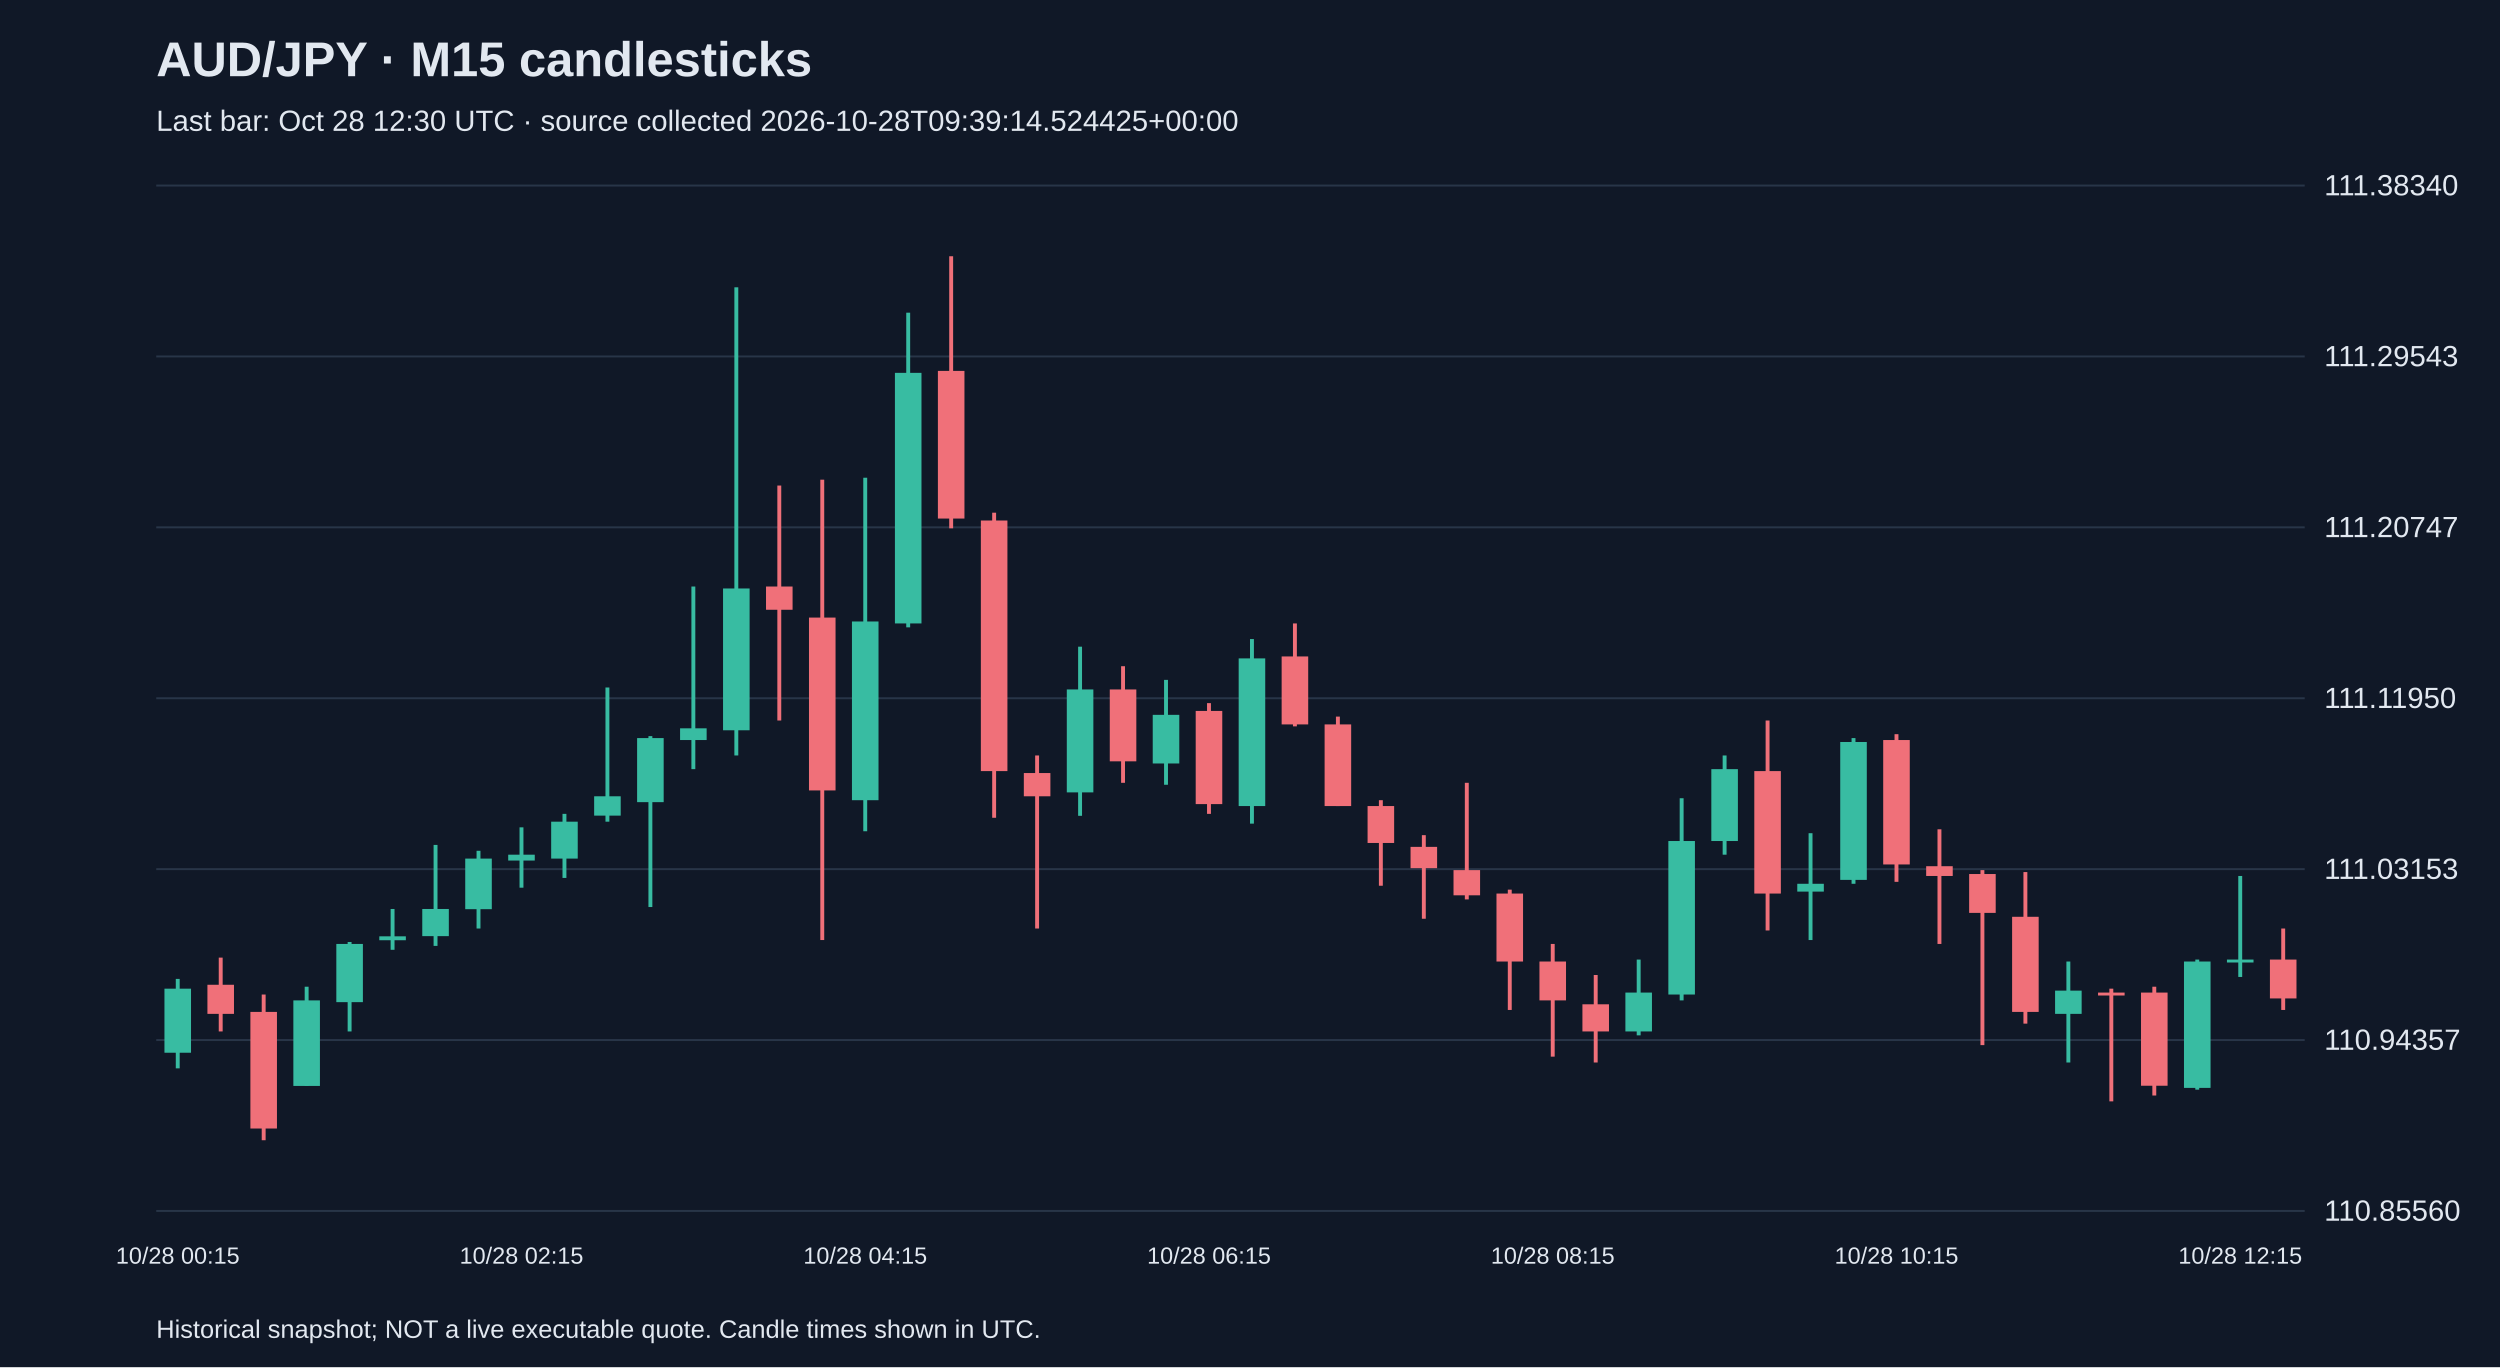
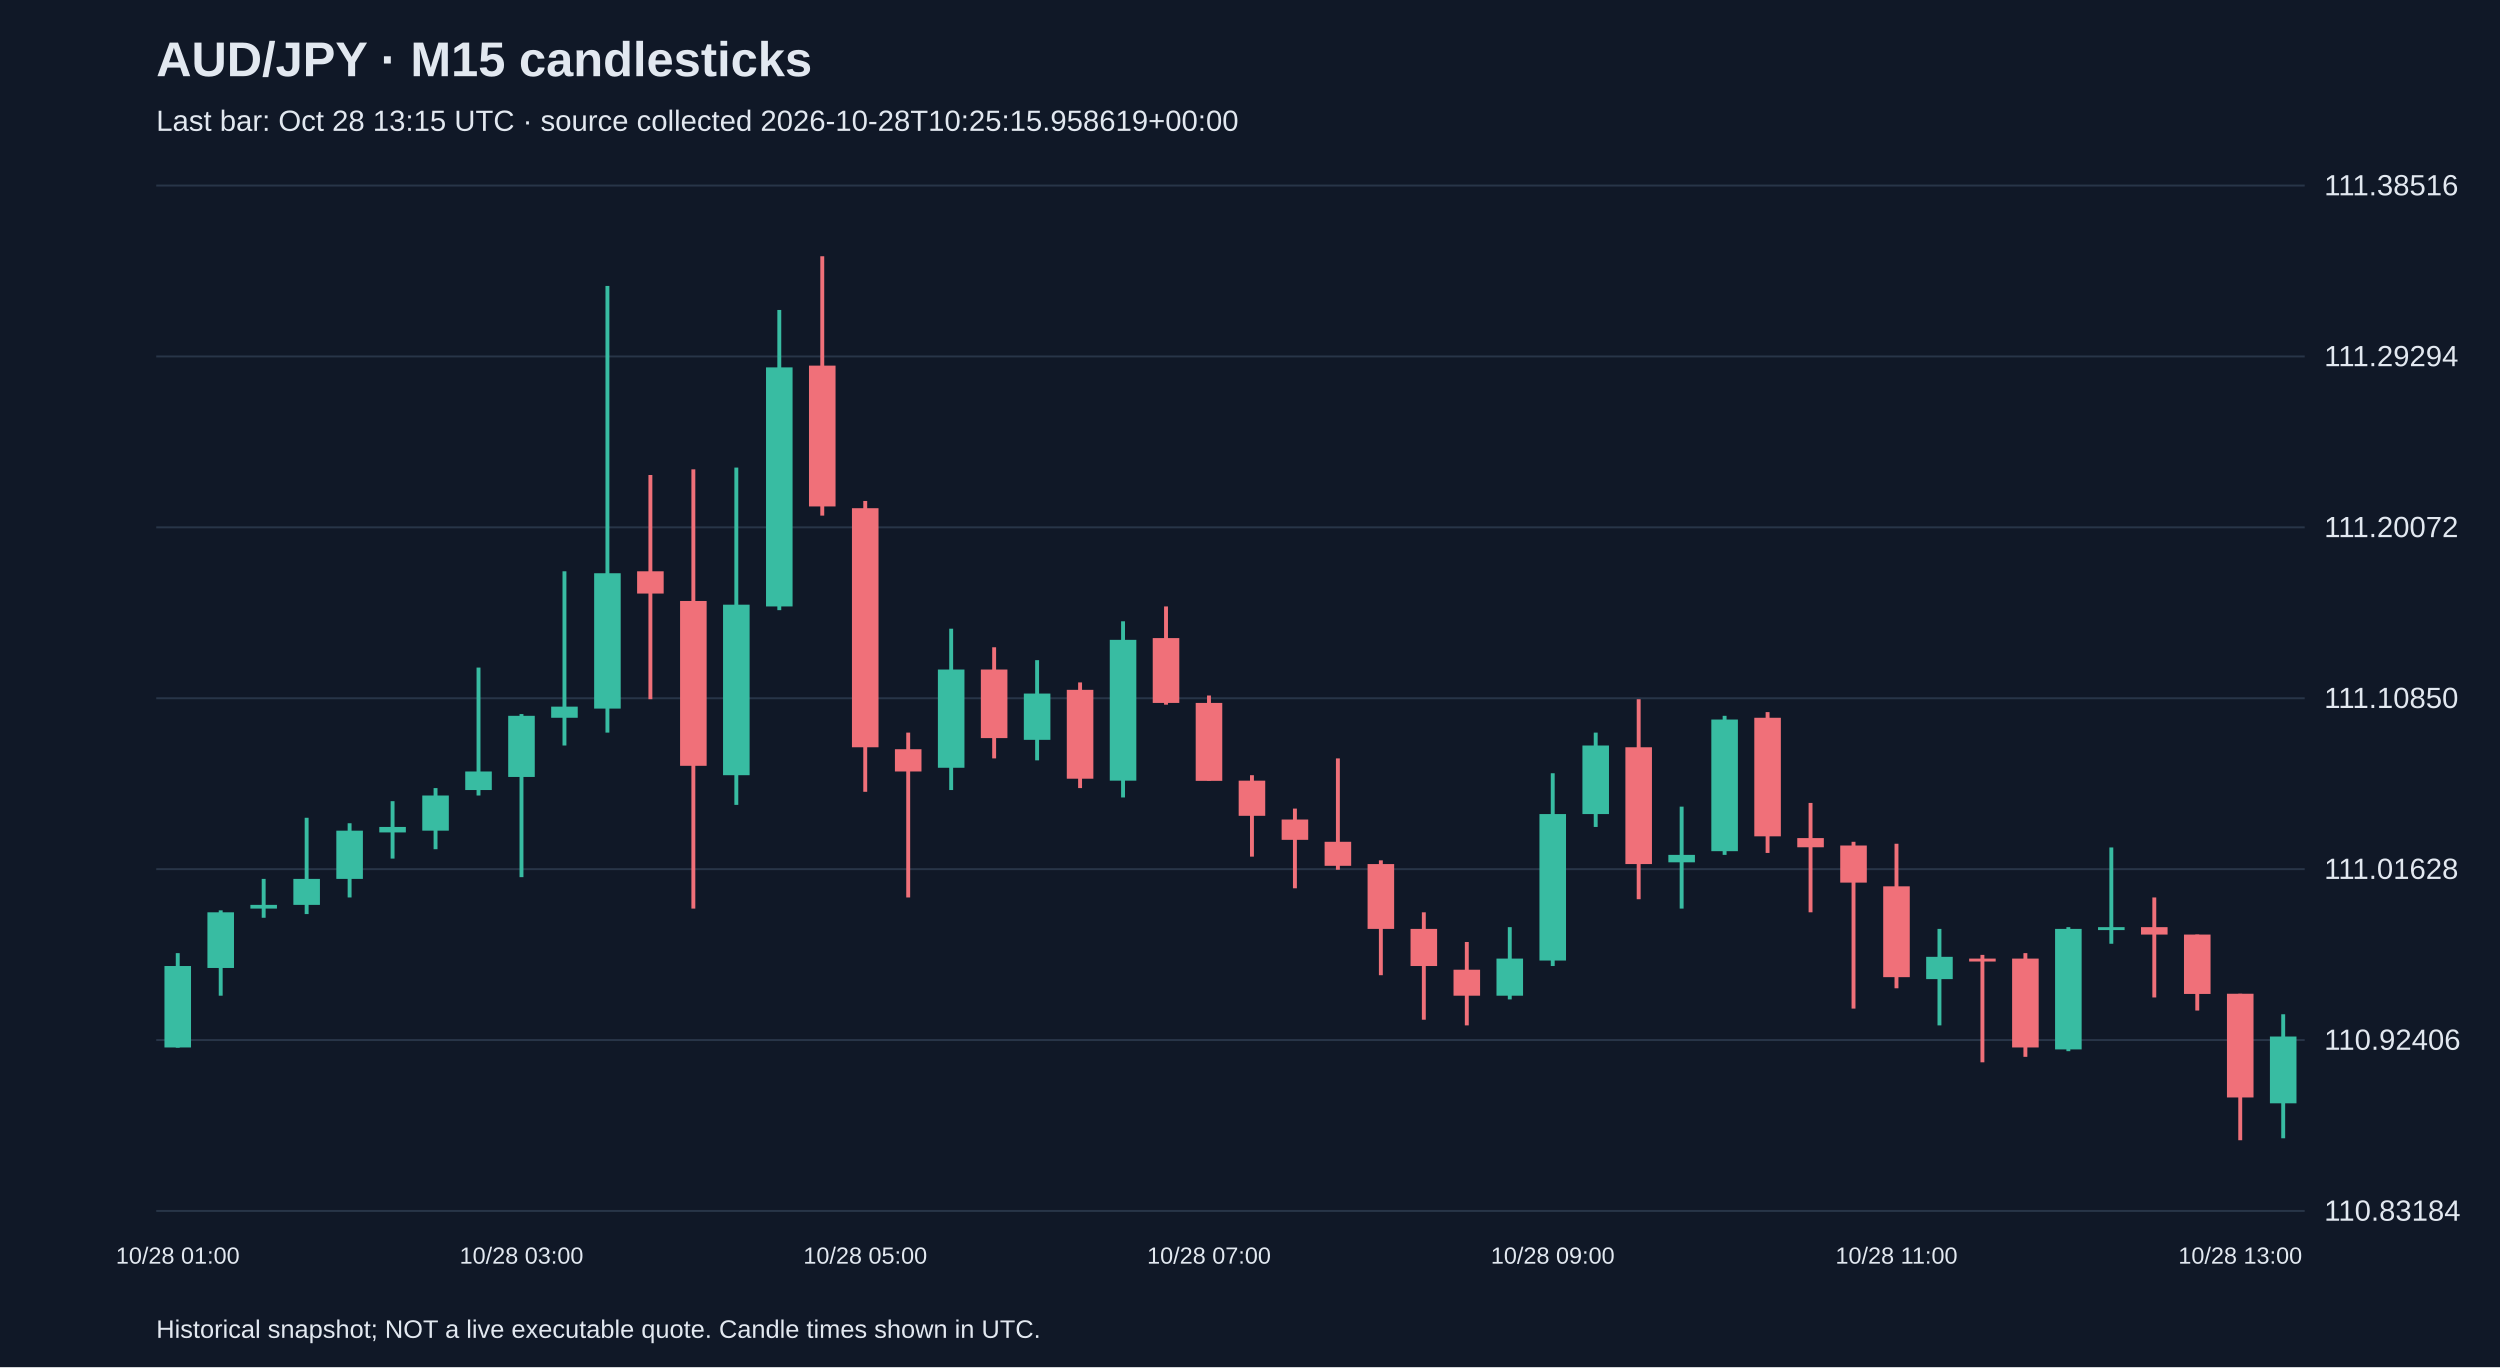
<svg xmlns="http://www.w3.org/2000/svg" viewBox="0 0 1280 700">
  <rect width="100%" height="100%" fill="#101827" />
  <style>text{font-family:Arial,sans-serif;fill:#e2e8f0}</style>
  <text x="80" y="39" font-size="25" font-weight="bold">AUD/JPY · M15 candlesticks</text>
-   <text x="80" y="67" font-size="15" fill="#a6b1c5">Last bar: Oct 28 12:30 UTC · source collected 2026-10-28T09:39:14.524425+00:00</text>
+   <text x="80" y="67" font-size="15" fill="#a6b1c5">Last bar: Oct 28 13:15 UTC · source collected 2026-10-28T10:25:15.958619+00:00</text>
  <line x1="80" y1="620.0" x2="1180" y2="620.0" stroke="#283548" />
-   <text x="1190" y="625.0" font-size="15">110.85560</text>
+   <text x="1190" y="625.0" font-size="15">110.83184</text>
  <line x1="80" y1="532.5" x2="1180" y2="532.5" stroke="#283548" />
-   <text x="1190" y="537.5" font-size="15">110.94357</text>
+   <text x="1190" y="537.5" font-size="15">110.92406</text>
  <line x1="80" y1="445.0" x2="1180" y2="445.0" stroke="#283548" />
-   <text x="1190" y="450.0" font-size="15">111.03153</text>
+   <text x="1190" y="450.0" font-size="15">111.01628</text>
  <line x1="80" y1="357.5" x2="1180" y2="357.5" stroke="#283548" />
-   <text x="1190" y="362.5" font-size="15">111.11950</text>
+   <text x="1190" y="362.5" font-size="15">111.10850</text>
  <line x1="80" y1="270.0" x2="1180" y2="270.0" stroke="#283548" />
-   <text x="1190" y="275.0" font-size="15">111.20747</text>
+   <text x="1190" y="275.0" font-size="15">111.20072</text>
  <line x1="80" y1="182.5" x2="1180" y2="182.5" stroke="#283548" />
-   <text x="1190" y="187.5" font-size="15">111.29543</text>
+   <text x="1190" y="187.5" font-size="15">111.29294</text>
  <line x1="80" y1="95.0" x2="1180" y2="95.0" stroke="#283548" />
-   <text x="1190" y="100.0" font-size="15">111.38340</text>
-   <line x1="91.0" y1="501.2" x2="91.0" y2="547.0" stroke="#38bca2" stroke-width="2" />
-   <rect x="84.2" y="506.2" width="13.6" height="32.8" fill="#38bca2" />
-   <text x="91.0" y="647" text-anchor="middle" font-size="12">10/28 00:15</text>
-   <line x1="113.0" y1="490.3" x2="113.0" y2="528.1" stroke="#f07079" stroke-width="2" />
-   <rect x="106.2" y="504.2" width="13.6" height="14.9" fill="#f07079" />
-   <line x1="135.0" y1="509.2" x2="135.0" y2="583.8" stroke="#f07079" stroke-width="2" />
-   <rect x="128.2" y="518.1" width="13.6" height="59.7" fill="#f07079" />
-   <line x1="157.0" y1="505.2" x2="157.0" y2="555.9" stroke="#38bca2" stroke-width="2" />
-   <rect x="150.2" y="512.2" width="13.6" height="43.8" fill="#38bca2" />
-   <line x1="179.0" y1="482.3" x2="179.0" y2="528.1" stroke="#38bca2" stroke-width="2" />
-   <rect x="172.2" y="483.3" width="13.6" height="29.8" fill="#38bca2" />
-   <line x1="201.0" y1="465.4" x2="201.0" y2="486.3" stroke="#38bca2" stroke-width="2" />
-   <rect x="194.2" y="479.4" width="13.6" height="2.0" fill="#38bca2" />
-   <line x1="223.0" y1="432.6" x2="223.0" y2="484.3" stroke="#38bca2" stroke-width="2" />
-   <rect x="216.2" y="465.4" width="13.6" height="13.9" fill="#38bca2" />
-   <line x1="245.0" y1="435.6" x2="245.0" y2="475.4" stroke="#38bca2" stroke-width="2" />
-   <rect x="238.2" y="439.6" width="13.6" height="25.9" fill="#38bca2" />
-   <line x1="267.0" y1="423.6" x2="267.0" y2="454.5" stroke="#38bca2" stroke-width="2" />
-   <rect x="260.2" y="437.6" width="13.6" height="3.0" fill="#38bca2" />
-   <text x="267.0" y="647" text-anchor="middle" font-size="12">10/28 02:15</text>
-   <line x1="289.0" y1="416.7" x2="289.0" y2="449.5" stroke="#38bca2" stroke-width="2" />
-   <rect x="282.2" y="420.7" width="13.6" height="18.9" fill="#38bca2" />
-   <line x1="311.0" y1="352.0" x2="311.0" y2="420.7" stroke="#38bca2" stroke-width="2" />
-   <rect x="304.2" y="407.7" width="13.6" height="9.9" fill="#38bca2" />
-   <line x1="333.0" y1="376.9" x2="333.0" y2="464.4" stroke="#38bca2" stroke-width="2" />
-   <rect x="326.2" y="377.9" width="13.6" height="32.8" fill="#38bca2" />
-   <line x1="355.0" y1="300.3" x2="355.0" y2="393.8" stroke="#38bca2" stroke-width="2" />
-   <rect x="348.2" y="372.9" width="13.6" height="6.0" fill="#38bca2" />
-   <line x1="377.0" y1="147.1" x2="377.0" y2="386.8" stroke="#38bca2" stroke-width="2" />
-   <rect x="370.2" y="301.3" width="13.6" height="72.6" fill="#38bca2" />
-   <line x1="399.0" y1="248.6" x2="399.0" y2="368.9" stroke="#f07079" stroke-width="2" />
-   <rect x="392.2" y="300.3" width="13.6" height="11.9" fill="#f07079" />
-   <line x1="421.0" y1="245.6" x2="421.0" y2="481.3" stroke="#f07079" stroke-width="2" />
-   <rect x="414.2" y="316.2" width="13.6" height="88.5" fill="#f07079" />
-   <line x1="443.0" y1="244.6" x2="443.0" y2="425.6" stroke="#38bca2" stroke-width="2" />
-   <rect x="436.2" y="318.2" width="13.6" height="91.5" fill="#38bca2" />
-   <text x="443.0" y="647" text-anchor="middle" font-size="12">10/28 04:15</text>
-   <line x1="465.0" y1="160.1" x2="465.0" y2="321.2" stroke="#38bca2" stroke-width="2" />
-   <rect x="458.2" y="190.9" width="13.6" height="128.3" fill="#38bca2" />
-   <line x1="487.0" y1="131.2" x2="487.0" y2="270.5" stroke="#f07079" stroke-width="2" />
-   <rect x="480.2" y="189.9" width="13.6" height="75.6" fill="#f07079" />
-   <line x1="509.0" y1="262.5" x2="509.0" y2="418.7" stroke="#f07079" stroke-width="2" />
-   <rect x="502.2" y="266.5" width="13.6" height="128.3" fill="#f07079" />
-   <line x1="531.0" y1="386.8" x2="531.0" y2="475.4" stroke="#f07079" stroke-width="2" />
-   <rect x="524.2" y="395.8" width="13.6" height="11.9" fill="#f07079" />
-   <line x1="553.0" y1="331.1" x2="553.0" y2="417.7" stroke="#38bca2" stroke-width="2" />
-   <rect x="546.2" y="353.0" width="13.6" height="52.7" fill="#38bca2" />
-   <line x1="575.0" y1="341.1" x2="575.0" y2="400.8" stroke="#f07079" stroke-width="2" />
-   <rect x="568.2" y="353.0" width="13.6" height="36.8" fill="#f07079" />
-   <line x1="597.0" y1="348.1" x2="597.0" y2="401.8" stroke="#38bca2" stroke-width="2" />
-   <rect x="590.2" y="366.0" width="13.6" height="24.9" fill="#38bca2" />
-   <line x1="619.0" y1="360.0" x2="619.0" y2="416.7" stroke="#f07079" stroke-width="2" />
-   <rect x="612.2" y="364.0" width="13.6" height="47.7" fill="#f07079" />
-   <text x="619.0" y="647" text-anchor="middle" font-size="12">10/28 06:15</text>
-   <line x1="641.0" y1="327.2" x2="641.0" y2="421.7" stroke="#38bca2" stroke-width="2" />
-   <rect x="634.2" y="337.1" width="13.6" height="75.6" fill="#38bca2" />
-   <line x1="663.0" y1="319.2" x2="663.0" y2="371.9" stroke="#f07079" stroke-width="2" />
-   <rect x="656.2" y="336.1" width="13.6" height="34.8" fill="#f07079" />
-   <line x1="685.0" y1="366.9" x2="685.0" y2="412.7" stroke="#f07079" stroke-width="2" />
-   <rect x="678.2" y="370.9" width="13.6" height="41.8" fill="#f07079" />
-   <line x1="707.0" y1="409.7" x2="707.0" y2="453.5" stroke="#f07079" stroke-width="2" />
-   <rect x="700.2" y="412.7" width="13.6" height="18.9" fill="#f07079" />
-   <line x1="729.0" y1="427.6" x2="729.0" y2="470.4" stroke="#f07079" stroke-width="2" />
-   <rect x="722.2" y="433.6" width="13.6" height="10.9" fill="#f07079" />
-   <line x1="751.0" y1="400.8" x2="751.0" y2="460.5" stroke="#f07079" stroke-width="2" />
-   <rect x="744.2" y="445.5" width="13.6" height="12.9" fill="#f07079" />
-   <line x1="773.0" y1="455.5" x2="773.0" y2="517.1" stroke="#f07079" stroke-width="2" />
-   <rect x="766.2" y="457.5" width="13.6" height="34.8" fill="#f07079" />
-   <line x1="795.0" y1="483.3" x2="795.0" y2="541.0" stroke="#f07079" stroke-width="2" />
-   <rect x="788.2" y="492.3" width="13.6" height="19.9" fill="#f07079" />
-   <text x="795.0" y="647" text-anchor="middle" font-size="12">10/28 08:15</text>
-   <line x1="817.0" y1="499.2" x2="817.0" y2="544.0" stroke="#f07079" stroke-width="2" />
-   <rect x="810.2" y="514.2" width="13.6" height="13.9" fill="#f07079" />
-   <line x1="839.0" y1="491.3" x2="839.0" y2="530.1" stroke="#38bca2" stroke-width="2" />
-   <rect x="832.2" y="508.2" width="13.6" height="19.9" fill="#38bca2" />
-   <line x1="861.0" y1="408.7" x2="861.0" y2="512.2" stroke="#38bca2" stroke-width="2" />
-   <rect x="854.2" y="430.6" width="13.6" height="78.6" fill="#38bca2" />
-   <line x1="883.0" y1="386.8" x2="883.0" y2="437.6" stroke="#38bca2" stroke-width="2" />
-   <rect x="876.2" y="393.8" width="13.6" height="36.8" fill="#38bca2" />
-   <line x1="905.0" y1="368.9" x2="905.0" y2="476.4" stroke="#f07079" stroke-width="2" />
-   <rect x="898.2" y="394.8" width="13.6" height="62.7" fill="#f07079" />
-   <line x1="927.0" y1="426.6" x2="927.0" y2="481.3" stroke="#38bca2" stroke-width="2" />
-   <rect x="920.2" y="452.5" width="13.6" height="4.0" fill="#38bca2" />
-   <line x1="949.0" y1="377.9" x2="949.0" y2="452.5" stroke="#38bca2" stroke-width="2" />
-   <rect x="942.2" y="379.9" width="13.6" height="70.6" fill="#38bca2" />
-   <line x1="971.0" y1="375.9" x2="971.0" y2="451.5" stroke="#f07079" stroke-width="2" />
-   <rect x="964.2" y="378.9" width="13.6" height="63.7" fill="#f07079" />
-   <text x="971.0" y="647" text-anchor="middle" font-size="12">10/28 10:15</text>
-   <line x1="993.0" y1="424.6" x2="993.0" y2="483.3" stroke="#f07079" stroke-width="2" />
-   <rect x="986.2" y="443.5" width="13.6" height="5.0" fill="#f07079" />
-   <line x1="1015.0" y1="445.5" x2="1015.0" y2="535.1" stroke="#f07079" stroke-width="2" />
-   <rect x="1008.2" y="447.5" width="13.6" height="19.9" fill="#f07079" />
-   <line x1="1037.0" y1="446.5" x2="1037.0" y2="524.1" stroke="#f07079" stroke-width="2" />
-   <rect x="1030.2" y="469.4" width="13.6" height="48.7" fill="#f07079" />
-   <line x1="1059.0" y1="492.3" x2="1059.0" y2="544.0" stroke="#38bca2" stroke-width="2" />
-   <rect x="1052.2" y="507.2" width="13.6" height="11.9" fill="#38bca2" />
-   <line x1="1081.0" y1="506.2" x2="1081.0" y2="563.9" stroke="#f07079" stroke-width="2" />
-   <rect x="1074.2" y="508.2" width="13.6" height="1.5" fill="#f07079" />
-   <line x1="1103.0" y1="505.2" x2="1103.0" y2="560.9" stroke="#f07079" stroke-width="2" />
-   <rect x="1096.2" y="508.2" width="13.6" height="47.7" fill="#f07079" />
-   <line x1="1125.0" y1="491.3" x2="1125.0" y2="557.9" stroke="#38bca2" stroke-width="2" />
-   <rect x="1118.2" y="492.3" width="13.6" height="64.7" fill="#38bca2" />
-   <line x1="1147.0" y1="448.5" x2="1147.0" y2="500.2" stroke="#38bca2" stroke-width="2" />
-   <rect x="1140.2" y="491.3" width="13.6" height="1.5" fill="#38bca2" />
-   <text x="1147.0" y="647" text-anchor="middle" font-size="12">10/28 12:15</text>
-   <line x1="1169.0" y1="475.4" x2="1169.0" y2="517.1" stroke="#f07079" stroke-width="2" />
-   <rect x="1162.2" y="491.3" width="13.6" height="19.9" fill="#f07079" />
+   <text x="1190" y="100.0" font-size="15">111.38516</text>
+   <line x1="91.0" y1="488.0" x2="91.0" y2="536.4" stroke="#38bca2" stroke-width="2" />
+   <rect x="84.2" y="494.6" width="13.6" height="41.7" fill="#38bca2" />
+   <text x="91.0" y="647" text-anchor="middle" font-size="12">10/28 01:00</text>
+   <line x1="113.0" y1="466.1" x2="113.0" y2="509.8" stroke="#38bca2" stroke-width="2" />
+   <rect x="106.2" y="467.1" width="13.6" height="28.5" fill="#38bca2" />
+   <line x1="135.0" y1="450.0" x2="135.0" y2="469.9" stroke="#38bca2" stroke-width="2" />
+   <rect x="128.2" y="463.3" width="13.6" height="1.9" fill="#38bca2" />
+   <line x1="157.0" y1="418.7" x2="157.0" y2="468.0" stroke="#38bca2" stroke-width="2" />
+   <rect x="150.2" y="450.0" width="13.6" height="13.3" fill="#38bca2" />
+   <line x1="179.0" y1="421.5" x2="179.0" y2="459.5" stroke="#38bca2" stroke-width="2" />
+   <rect x="172.2" y="425.3" width="13.6" height="24.7" fill="#38bca2" />
+   <line x1="201.0" y1="410.2" x2="201.0" y2="439.6" stroke="#38bca2" stroke-width="2" />
+   <rect x="194.2" y="423.4" width="13.6" height="2.8" fill="#38bca2" />
+   <line x1="223.0" y1="403.5" x2="223.0" y2="434.8" stroke="#38bca2" stroke-width="2" />
+   <rect x="216.2" y="407.3" width="13.6" height="18.0" fill="#38bca2" />
+   <line x1="245.0" y1="341.8" x2="245.0" y2="407.3" stroke="#38bca2" stroke-width="2" />
+   <rect x="238.2" y="395.0" width="13.6" height="9.5" fill="#38bca2" />
+   <line x1="267.0" y1="365.6" x2="267.0" y2="449.1" stroke="#38bca2" stroke-width="2" />
+   <rect x="260.2" y="366.5" width="13.6" height="31.3" fill="#38bca2" />
+   <text x="267.0" y="647" text-anchor="middle" font-size="12">10/28 03:00</text>
+   <line x1="289.0" y1="292.5" x2="289.0" y2="381.7" stroke="#38bca2" stroke-width="2" />
+   <rect x="282.2" y="361.8" width="13.6" height="5.7" fill="#38bca2" />
+   <line x1="311.0" y1="146.4" x2="311.0" y2="375.1" stroke="#38bca2" stroke-width="2" />
+   <rect x="304.2" y="293.5" width="13.6" height="69.3" fill="#38bca2" />
+   <line x1="333.0" y1="243.2" x2="333.0" y2="358.0" stroke="#f07079" stroke-width="2" />
+   <rect x="326.2" y="292.5" width="13.6" height="11.4" fill="#f07079" />
+   <line x1="355.0" y1="240.3" x2="355.0" y2="465.2" stroke="#f07079" stroke-width="2" />
+   <rect x="348.2" y="307.7" width="13.6" height="84.4" fill="#f07079" />
+   <line x1="377.0" y1="239.4" x2="377.0" y2="412.1" stroke="#38bca2" stroke-width="2" />
+   <rect x="370.2" y="309.6" width="13.6" height="87.3" fill="#38bca2" />
+   <line x1="399.0" y1="158.7" x2="399.0" y2="312.4" stroke="#38bca2" stroke-width="2" />
+   <rect x="392.2" y="188.1" width="13.6" height="122.4" fill="#38bca2" />
+   <line x1="421.0" y1="131.2" x2="421.0" y2="264.0" stroke="#f07079" stroke-width="2" />
+   <rect x="414.2" y="187.2" width="13.6" height="72.1" fill="#f07079" />
+   <line x1="443.0" y1="256.5" x2="443.0" y2="405.4" stroke="#f07079" stroke-width="2" />
+   <rect x="436.2" y="260.2" width="13.6" height="122.4" fill="#f07079" />
+   <text x="443.0" y="647" text-anchor="middle" font-size="12">10/28 05:00</text>
+   <line x1="465.0" y1="375.1" x2="465.0" y2="459.5" stroke="#f07079" stroke-width="2" />
+   <rect x="458.2" y="383.6" width="13.6" height="11.4" fill="#f07079" />
+   <line x1="487.0" y1="321.9" x2="487.0" y2="404.5" stroke="#38bca2" stroke-width="2" />
+   <rect x="480.2" y="342.8" width="13.6" height="50.3" fill="#38bca2" />
+   <line x1="509.0" y1="331.4" x2="509.0" y2="388.3" stroke="#f07079" stroke-width="2" />
+   <rect x="502.2" y="342.8" width="13.6" height="35.1" fill="#f07079" />
+   <line x1="531.0" y1="338.0" x2="531.0" y2="389.3" stroke="#38bca2" stroke-width="2" />
+   <rect x="524.2" y="355.1" width="13.6" height="23.7" fill="#38bca2" />
+   <line x1="553.0" y1="349.4" x2="553.0" y2="403.5" stroke="#f07079" stroke-width="2" />
+   <rect x="546.2" y="353.2" width="13.6" height="45.5" fill="#f07079" />
+   <line x1="575.0" y1="318.1" x2="575.0" y2="408.3" stroke="#38bca2" stroke-width="2" />
+   <rect x="568.2" y="327.6" width="13.6" height="72.1" fill="#38bca2" />
+   <line x1="597.0" y1="310.5" x2="597.0" y2="360.8" stroke="#f07079" stroke-width="2" />
+   <rect x="590.2" y="326.7" width="13.6" height="33.2" fill="#f07079" />
+   <line x1="619.0" y1="356.1" x2="619.0" y2="399.7" stroke="#f07079" stroke-width="2" />
+   <rect x="612.2" y="359.9" width="13.6" height="39.9" fill="#f07079" />
+   <text x="619.0" y="647" text-anchor="middle" font-size="12">10/28 07:00</text>
+   <line x1="641.0" y1="396.9" x2="641.0" y2="438.6" stroke="#f07079" stroke-width="2" />
+   <rect x="634.2" y="399.7" width="13.6" height="18.0" fill="#f07079" />
+   <line x1="663.0" y1="414.0" x2="663.0" y2="454.8" stroke="#f07079" stroke-width="2" />
+   <rect x="656.2" y="419.6" width="13.6" height="10.4" fill="#f07079" />
+   <line x1="685.0" y1="388.3" x2="685.0" y2="445.3" stroke="#f07079" stroke-width="2" />
+   <rect x="678.2" y="431.0" width="13.6" height="12.3" fill="#f07079" />
+   <line x1="707.0" y1="440.5" x2="707.0" y2="499.3" stroke="#f07079" stroke-width="2" />
+   <rect x="700.2" y="442.4" width="13.6" height="33.2" fill="#f07079" />
+   <line x1="729.0" y1="467.1" x2="729.0" y2="522.1" stroke="#f07079" stroke-width="2" />
+   <rect x="722.2" y="475.6" width="13.6" height="19.0" fill="#f07079" />
+   <line x1="751.0" y1="482.3" x2="751.0" y2="525.0" stroke="#f07079" stroke-width="2" />
+   <rect x="744.2" y="496.5" width="13.6" height="13.3" fill="#f07079" />
+   <line x1="773.0" y1="474.7" x2="773.0" y2="511.7" stroke="#38bca2" stroke-width="2" />
+   <rect x="766.2" y="490.8" width="13.6" height="19.0" fill="#38bca2" />
+   <line x1="795.0" y1="395.9" x2="795.0" y2="494.6" stroke="#38bca2" stroke-width="2" />
+   <rect x="788.2" y="416.8" width="13.6" height="75.0" fill="#38bca2" />
+   <text x="795.0" y="647" text-anchor="middle" font-size="12">10/28 09:00</text>
+   <line x1="817.0" y1="375.1" x2="817.0" y2="423.4" stroke="#38bca2" stroke-width="2" />
+   <rect x="810.2" y="381.7" width="13.6" height="35.1" fill="#38bca2" />
+   <line x1="839.0" y1="358.0" x2="839.0" y2="460.4" stroke="#f07079" stroke-width="2" />
+   <rect x="832.2" y="382.6" width="13.6" height="59.8" fill="#f07079" />
+   <line x1="861.0" y1="413.0" x2="861.0" y2="465.2" stroke="#38bca2" stroke-width="2" />
+   <rect x="854.2" y="437.7" width="13.6" height="3.8" fill="#38bca2" />
+   <line x1="883.0" y1="366.5" x2="883.0" y2="437.7" stroke="#38bca2" stroke-width="2" />
+   <rect x="876.2" y="368.4" width="13.6" height="67.4" fill="#38bca2" />
+   <line x1="905.0" y1="364.6" x2="905.0" y2="436.7" stroke="#f07079" stroke-width="2" />
+   <rect x="898.2" y="367.5" width="13.6" height="60.7" fill="#f07079" />
+   <line x1="927.0" y1="411.1" x2="927.0" y2="467.1" stroke="#f07079" stroke-width="2" />
+   <rect x="920.2" y="429.1" width="13.6" height="4.7" fill="#f07079" />
+   <line x1="949.0" y1="431.0" x2="949.0" y2="516.4" stroke="#f07079" stroke-width="2" />
+   <rect x="942.2" y="432.9" width="13.6" height="19.0" fill="#f07079" />
+   <line x1="971.0" y1="432.0" x2="971.0" y2="506.0" stroke="#f07079" stroke-width="2" />
+   <rect x="964.2" y="453.8" width="13.6" height="46.5" fill="#f07079" />
+   <text x="971.0" y="647" text-anchor="middle" font-size="12">10/28 11:00</text>
+   <line x1="993.0" y1="475.6" x2="993.0" y2="525.0" stroke="#38bca2" stroke-width="2" />
+   <rect x="986.2" y="489.9" width="13.6" height="11.4" fill="#38bca2" />
+   <line x1="1015.0" y1="488.9" x2="1015.0" y2="543.9" stroke="#f07079" stroke-width="2" />
+   <rect x="1008.2" y="490.8" width="13.6" height="1.5" fill="#f07079" />
+   <line x1="1037.0" y1="488.0" x2="1037.0" y2="541.1" stroke="#f07079" stroke-width="2" />
+   <rect x="1030.2" y="490.8" width="13.6" height="45.5" fill="#f07079" />
+   <line x1="1059.0" y1="474.7" x2="1059.0" y2="538.2" stroke="#38bca2" stroke-width="2" />
+   <rect x="1052.2" y="475.6" width="13.6" height="61.7" fill="#38bca2" />
+   <line x1="1081.0" y1="433.9" x2="1081.0" y2="483.2" stroke="#38bca2" stroke-width="2" />
+   <rect x="1074.2" y="474.7" width="13.6" height="1.5" fill="#38bca2" />
+   <line x1="1103.0" y1="459.5" x2="1103.0" y2="510.7" stroke="#f07079" stroke-width="2" />
+   <rect x="1096.2" y="474.7" width="13.6" height="3.8" fill="#f07079" />
+   <line x1="1125.0" y1="478.5" x2="1125.0" y2="517.4" stroke="#f07079" stroke-width="2" />
+   <rect x="1118.2" y="478.5" width="13.6" height="30.4" fill="#f07079" />
+   <line x1="1147.0" y1="508.8" x2="1147.0" y2="583.8" stroke="#f07079" stroke-width="2" />
+   <rect x="1140.2" y="508.8" width="13.6" height="53.1" fill="#f07079" />
+   <text x="1147.0" y="647" text-anchor="middle" font-size="12">10/28 13:00</text>
+   <line x1="1169.0" y1="519.3" x2="1169.0" y2="582.8" stroke="#38bca2" stroke-width="2" />
+   <rect x="1162.2" y="530.7" width="13.6" height="34.2" fill="#38bca2" />
  <text x="80" y="685" font-size="13">Historical snapshot; NOT a live executable quote. Candle times shown in UTC.</text>
</svg>
